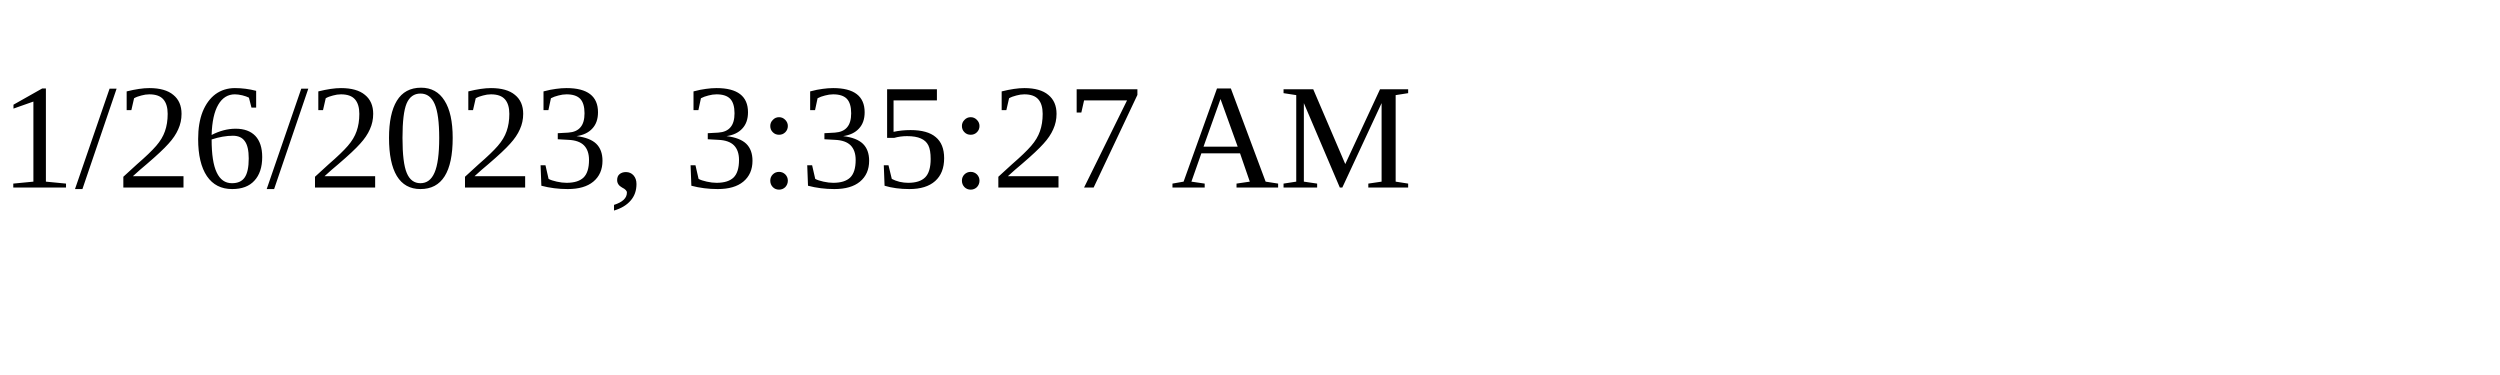
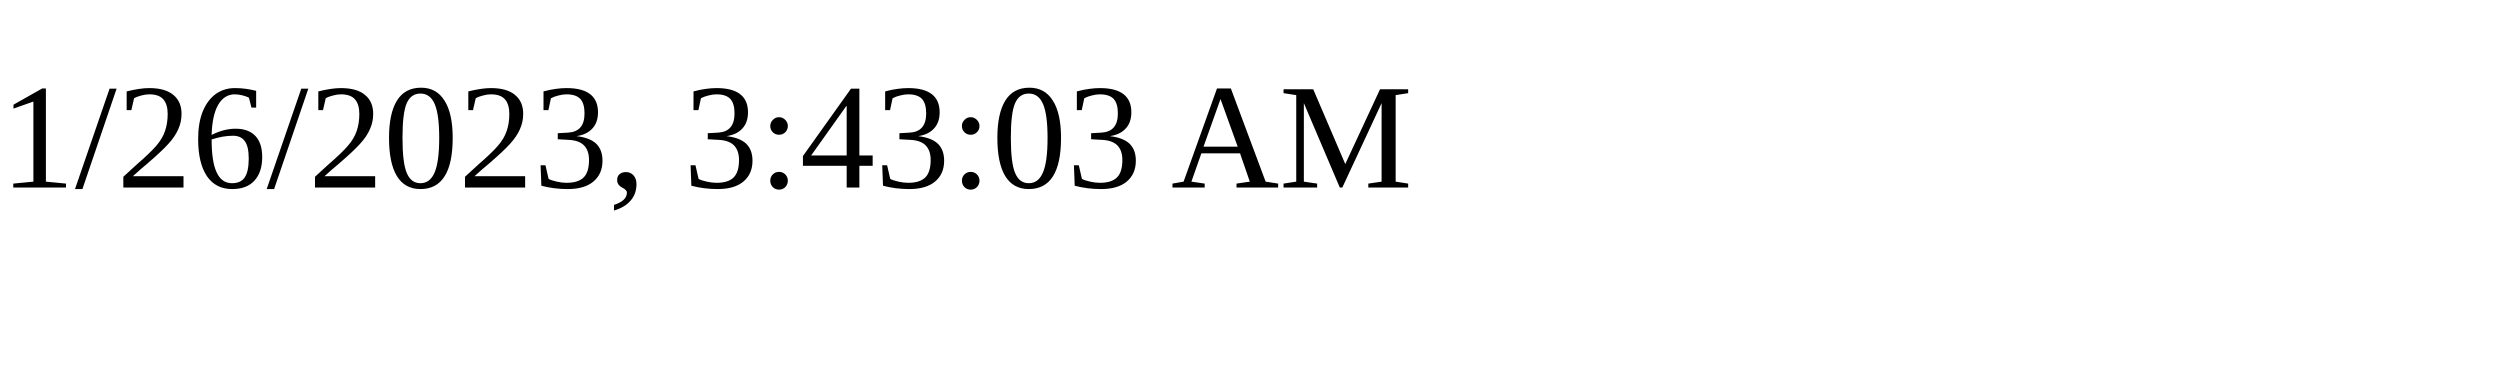
<svg xmlns="http://www.w3.org/2000/svg" height="30" width="200">
-   <text x="0" y="15">1/26/2023, 3:35:27 AM</text>
+   <text x="0" y="15">1/26/2023, 3:43:03 AM</text>
</svg>
